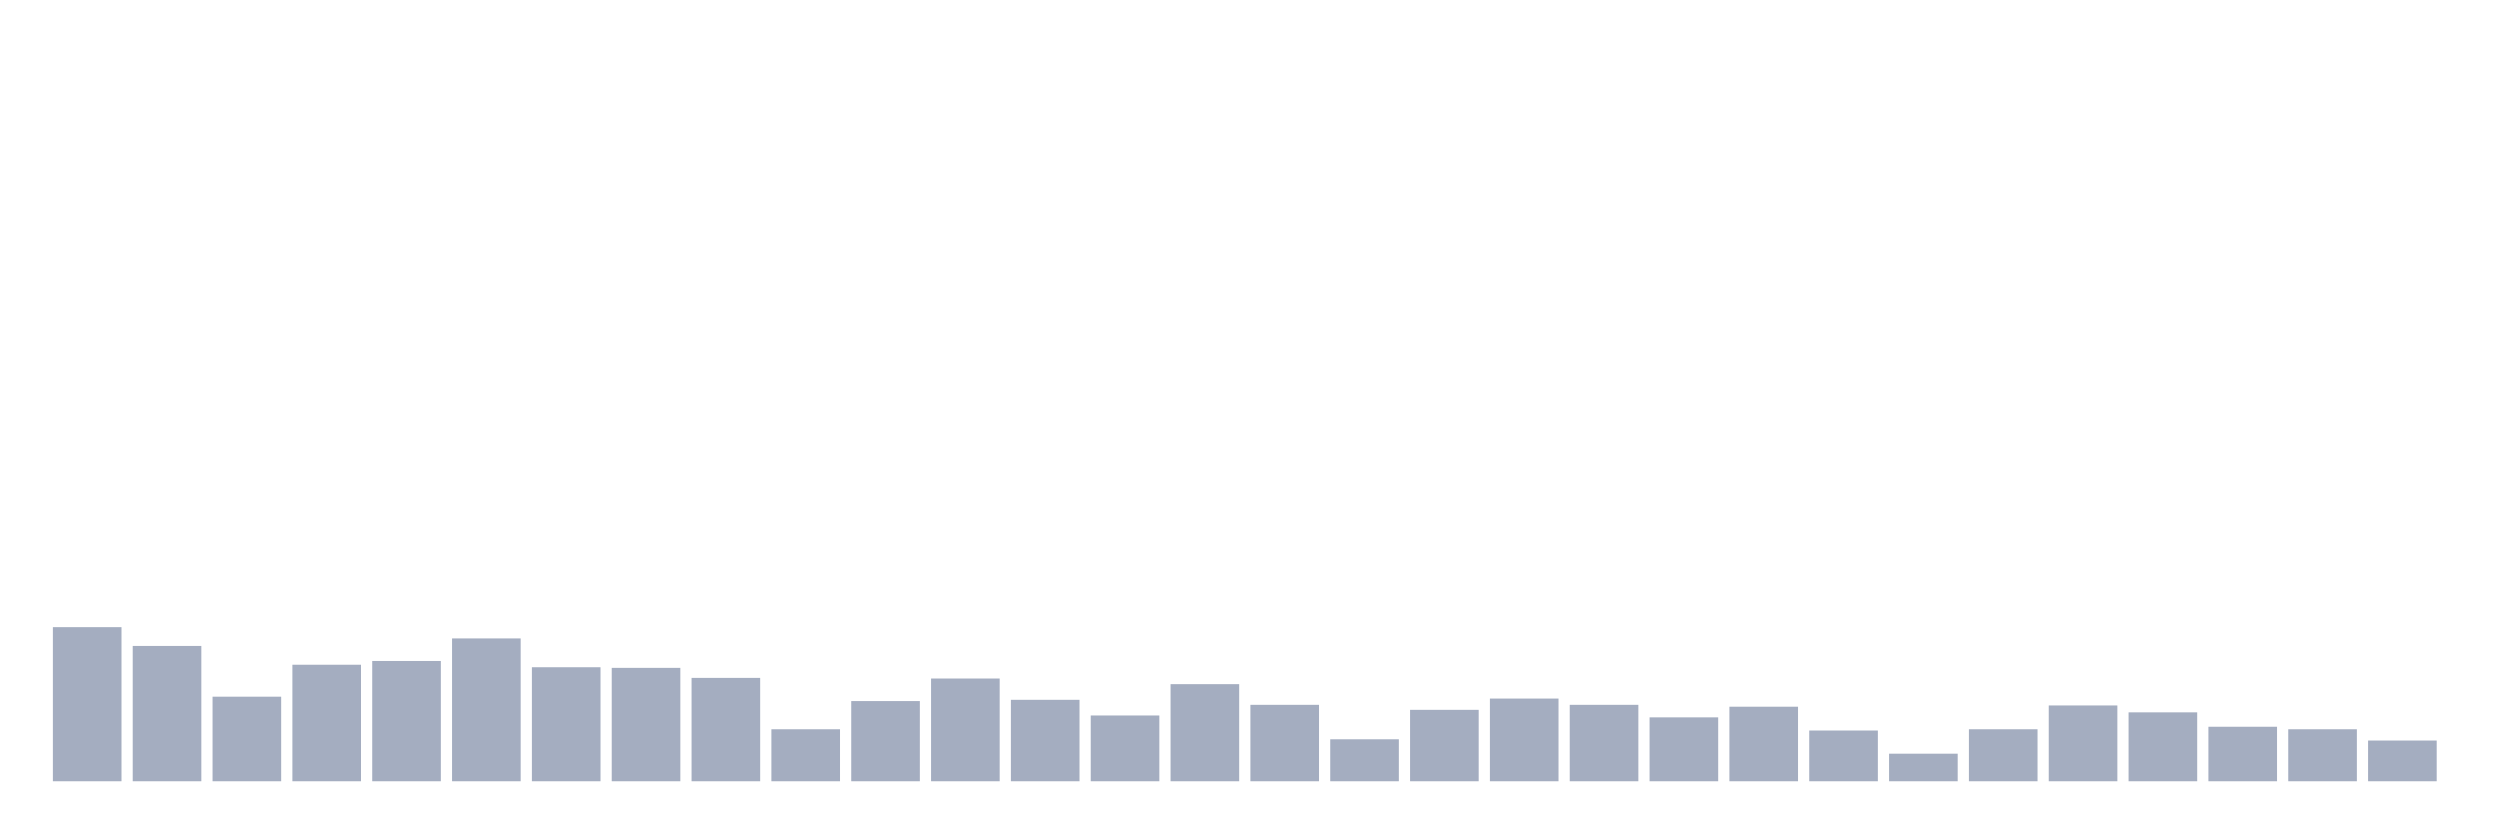
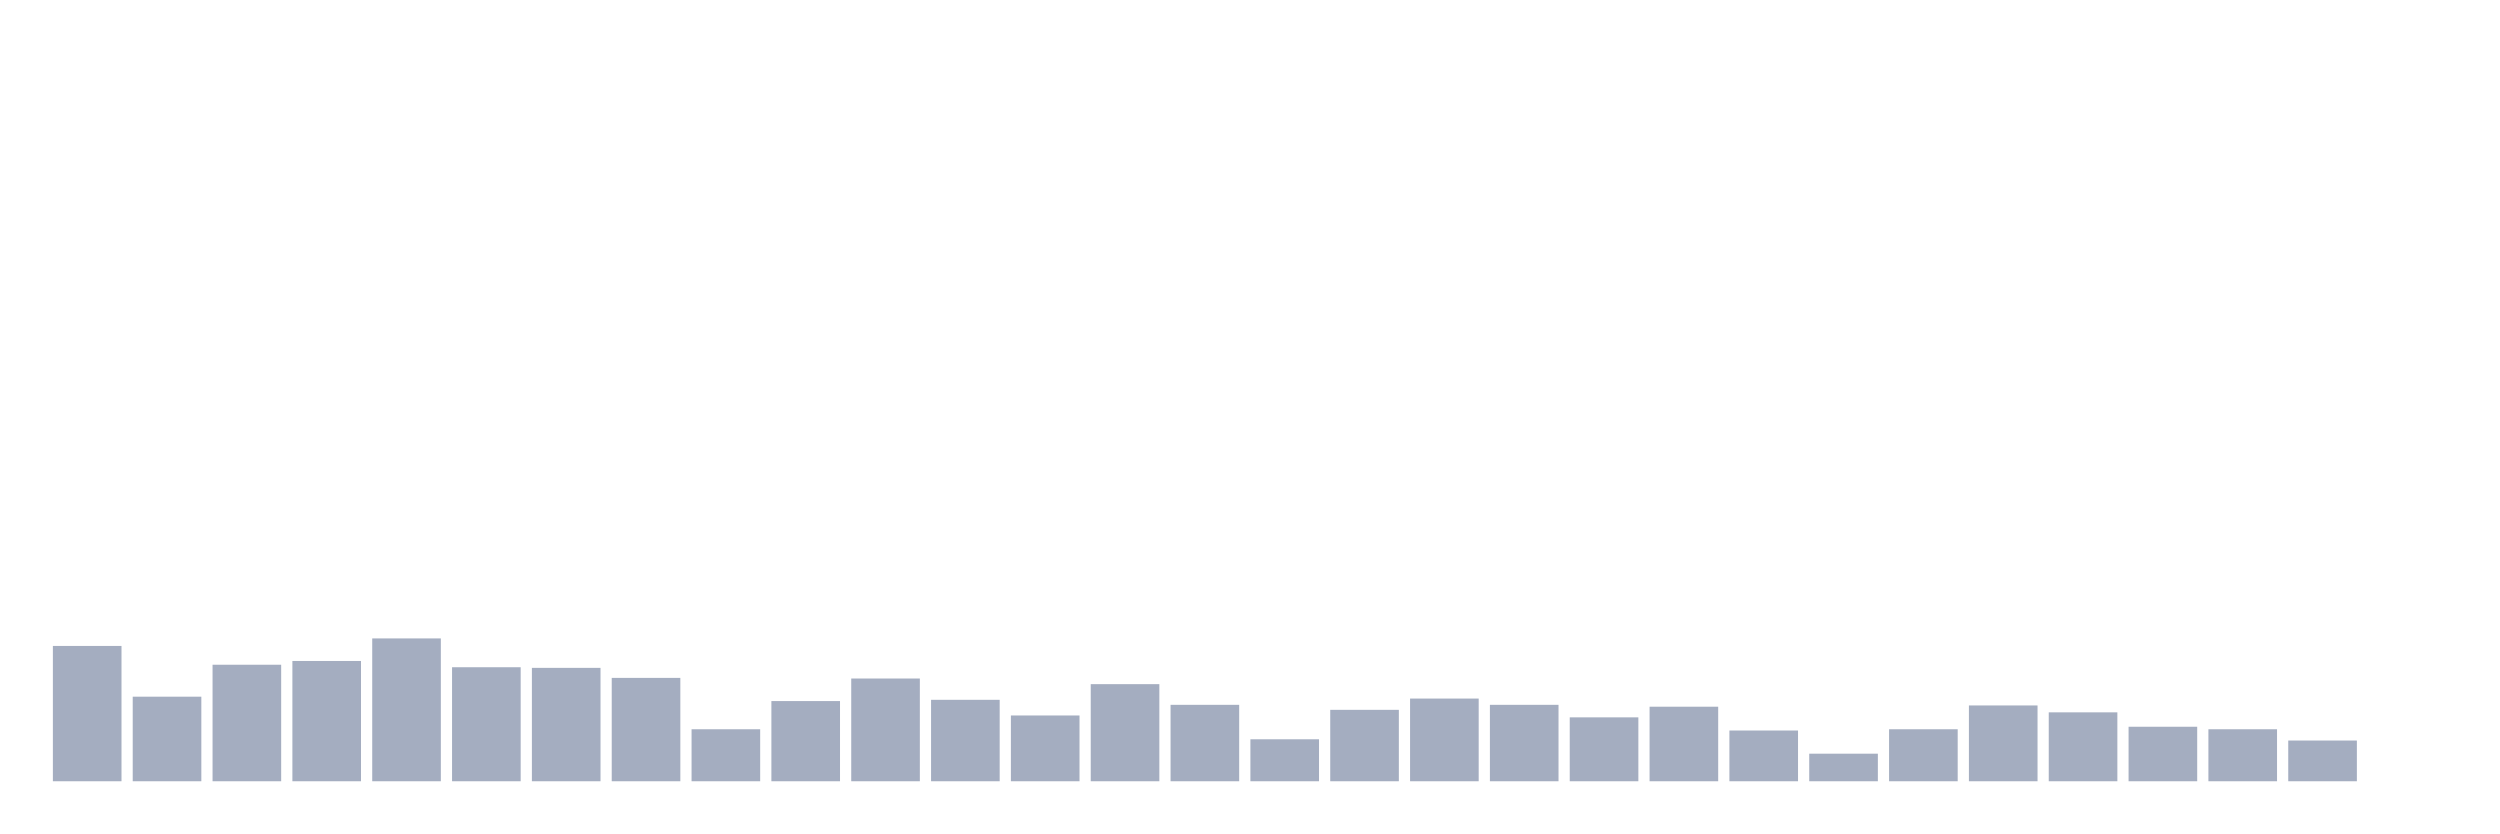
<svg xmlns="http://www.w3.org/2000/svg" viewBox="0 0 480 160">
  <g transform="translate(10,10)">
-     <rect class="bar" x="0.153" width="13.175" y="110.412" height="29.588" fill="rgb(164,173,192)" />
-     <rect class="bar" x="15.482" width="13.175" y="114.021" height="25.979" fill="rgb(164,173,192)" />
-     <rect class="bar" x="30.81" width="13.175" y="123.763" height="16.237" fill="rgb(164,173,192)" />
-     <rect class="bar" x="46.138" width="13.175" y="117.629" height="22.371" fill="rgb(164,173,192)" />
-     <rect class="bar" x="61.466" width="13.175" y="116.907" height="23.093" fill="rgb(164,173,192)" />
-     <rect class="bar" x="76.794" width="13.175" y="112.577" height="27.423" fill="rgb(164,173,192)" />
-     <rect class="bar" x="92.123" width="13.175" y="118.11" height="21.89" fill="rgb(164,173,192)" />
-     <rect class="bar" x="107.451" width="13.175" y="118.23" height="21.77" fill="rgb(164,173,192)" />
-     <rect class="bar" x="122.779" width="13.175" y="120.155" height="19.845" fill="rgb(164,173,192)" />
-     <rect class="bar" x="138.107" width="13.175" y="130.017" height="9.983" fill="rgb(164,173,192)" />
-     <rect class="bar" x="153.436" width="13.175" y="124.605" height="15.395" fill="rgb(164,173,192)" />
-     <rect class="bar" x="168.764" width="13.175" y="120.275" height="19.725" fill="rgb(164,173,192)" />
-     <rect class="bar" x="184.092" width="13.175" y="124.364" height="15.636" fill="rgb(164,173,192)" />
-     <rect class="bar" x="199.42" width="13.175" y="127.371" height="12.629" fill="rgb(164,173,192)" />
-     <rect class="bar" x="214.748" width="13.175" y="121.357" height="18.643" fill="rgb(164,173,192)" />
-     <rect class="bar" x="230.077" width="13.175" y="125.326" height="14.674" fill="rgb(164,173,192)" />
-     <rect class="bar" x="245.405" width="13.175" y="131.942" height="8.058" fill="rgb(164,173,192)" />
-     <rect class="bar" x="260.733" width="13.175" y="126.289" height="13.711" fill="rgb(164,173,192)" />
-     <rect class="bar" x="276.061" width="13.175" y="124.124" height="15.876" fill="rgb(164,173,192)" />
-     <rect class="bar" x="291.39" width="13.175" y="125.326" height="14.674" fill="rgb(164,173,192)" />
-     <rect class="bar" x="306.718" width="13.175" y="127.732" height="12.268" fill="rgb(164,173,192)" />
-     <rect class="bar" x="322.046" width="13.175" y="125.687" height="14.313" fill="rgb(164,173,192)" />
-     <rect class="bar" x="337.374" width="13.175" y="130.258" height="9.742" fill="rgb(164,173,192)" />
-     <rect class="bar" x="352.702" width="13.175" y="134.708" height="5.292" fill="rgb(164,173,192)" />
-     <rect class="bar" x="368.031" width="13.175" y="130.017" height="9.983" fill="rgb(164,173,192)" />
-     <rect class="bar" x="383.359" width="13.175" y="125.447" height="14.553" fill="rgb(164,173,192)" />
-     <rect class="bar" x="398.687" width="13.175" y="126.77" height="13.23" fill="rgb(164,173,192)" />
-     <rect class="bar" x="414.015" width="13.175" y="129.536" height="10.464" fill="rgb(164,173,192)" />
-     <rect class="bar" x="429.344" width="13.175" y="130.017" height="9.983" fill="rgb(164,173,192)" />
-     <rect class="bar" x="444.672" width="13.175" y="132.182" height="7.818" fill="rgb(164,173,192)" />
+     <rect class="bar" x="0.153" width="13.175" y="114.021" height="25.979" fill="rgb(164,173,192)" />
+     <rect class="bar" x="15.482" width="13.175" y="123.763" height="16.237" fill="rgb(164,173,192)" />
+     <rect class="bar" x="30.81" width="13.175" y="117.629" height="22.371" fill="rgb(164,173,192)" />
+     <rect class="bar" x="46.138" width="13.175" y="116.907" height="23.093" fill="rgb(164,173,192)" />
+     <rect class="bar" x="61.466" width="13.175" y="112.577" height="27.423" fill="rgb(164,173,192)" />
+     <rect class="bar" x="76.794" width="13.175" y="118.11" height="21.89" fill="rgb(164,173,192)" />
+     <rect class="bar" x="92.123" width="13.175" y="118.23" height="21.77" fill="rgb(164,173,192)" />
+     <rect class="bar" x="107.451" width="13.175" y="120.155" height="19.845" fill="rgb(164,173,192)" />
+     <rect class="bar" x="122.779" width="13.175" y="130.017" height="9.983" fill="rgb(164,173,192)" />
+     <rect class="bar" x="138.107" width="13.175" y="124.605" height="15.395" fill="rgb(164,173,192)" />
+     <rect class="bar" x="153.436" width="13.175" y="120.275" height="19.725" fill="rgb(164,173,192)" />
+     <rect class="bar" x="168.764" width="13.175" y="124.364" height="15.636" fill="rgb(164,173,192)" />
+     <rect class="bar" x="184.092" width="13.175" y="127.371" height="12.629" fill="rgb(164,173,192)" />
+     <rect class="bar" x="199.42" width="13.175" y="121.357" height="18.643" fill="rgb(164,173,192)" />
+     <rect class="bar" x="214.748" width="13.175" y="125.326" height="14.674" fill="rgb(164,173,192)" />
+     <rect class="bar" x="230.077" width="13.175" y="131.942" height="8.058" fill="rgb(164,173,192)" />
+     <rect class="bar" x="245.405" width="13.175" y="126.289" height="13.711" fill="rgb(164,173,192)" />
+     <rect class="bar" x="260.733" width="13.175" y="124.124" height="15.876" fill="rgb(164,173,192)" />
+     <rect class="bar" x="276.061" width="13.175" y="125.326" height="14.674" fill="rgb(164,173,192)" />
+     <rect class="bar" x="291.39" width="13.175" y="127.732" height="12.268" fill="rgb(164,173,192)" />
+     <rect class="bar" x="306.718" width="13.175" y="125.687" height="14.313" fill="rgb(164,173,192)" />
+     <rect class="bar" x="322.046" width="13.175" y="130.258" height="9.742" fill="rgb(164,173,192)" />
+     <rect class="bar" x="337.374" width="13.175" y="134.708" height="5.292" fill="rgb(164,173,192)" />
+     <rect class="bar" x="352.702" width="13.175" y="130.017" height="9.983" fill="rgb(164,173,192)" />
+     <rect class="bar" x="368.031" width="13.175" y="125.447" height="14.553" fill="rgb(164,173,192)" />
+     <rect class="bar" x="383.359" width="13.175" y="126.77" height="13.23" fill="rgb(164,173,192)" />
+     <rect class="bar" x="398.687" width="13.175" y="129.536" height="10.464" fill="rgb(164,173,192)" />
+     <rect class="bar" x="414.015" width="13.175" y="130.017" height="9.983" fill="rgb(164,173,192)" />
+     <rect class="bar" x="429.344" width="13.175" y="132.182" height="7.818" fill="rgb(164,173,192)" />
+     <rect class="bar" x="444.672" width="13.175" y="140" height="0" fill="rgb(164,173,192)" />
  </g>
</svg>
